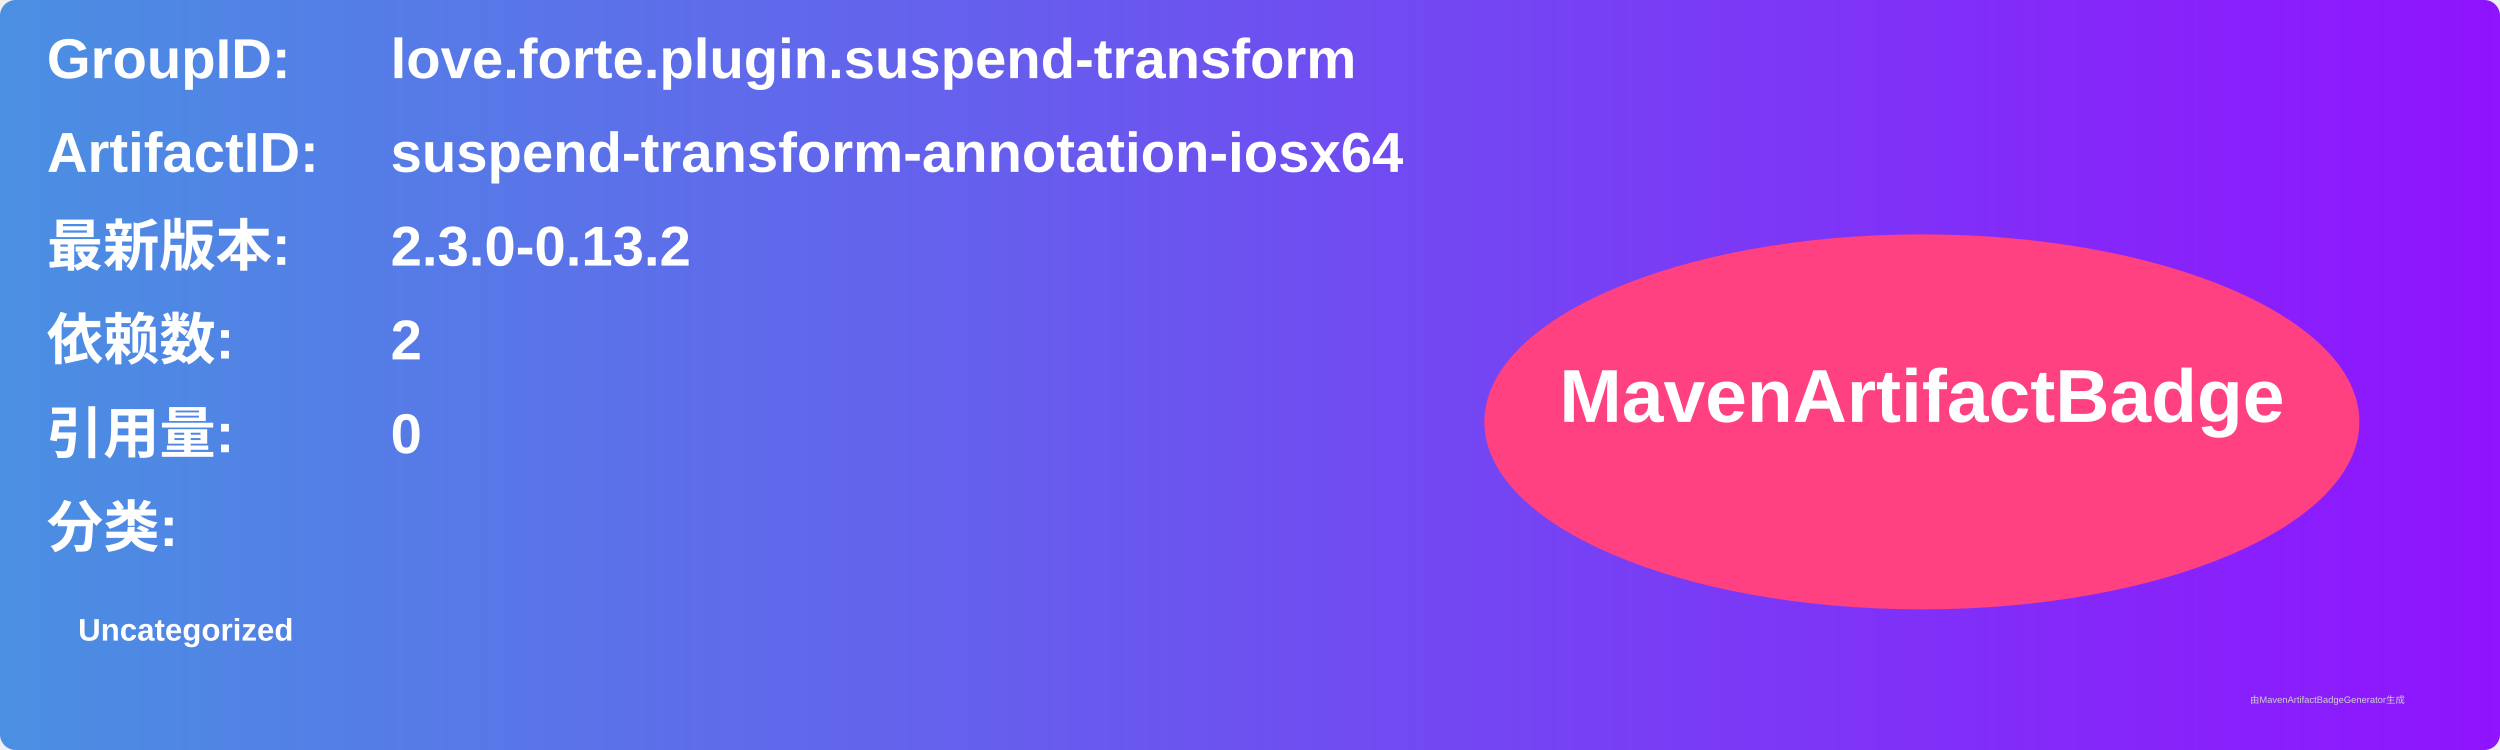
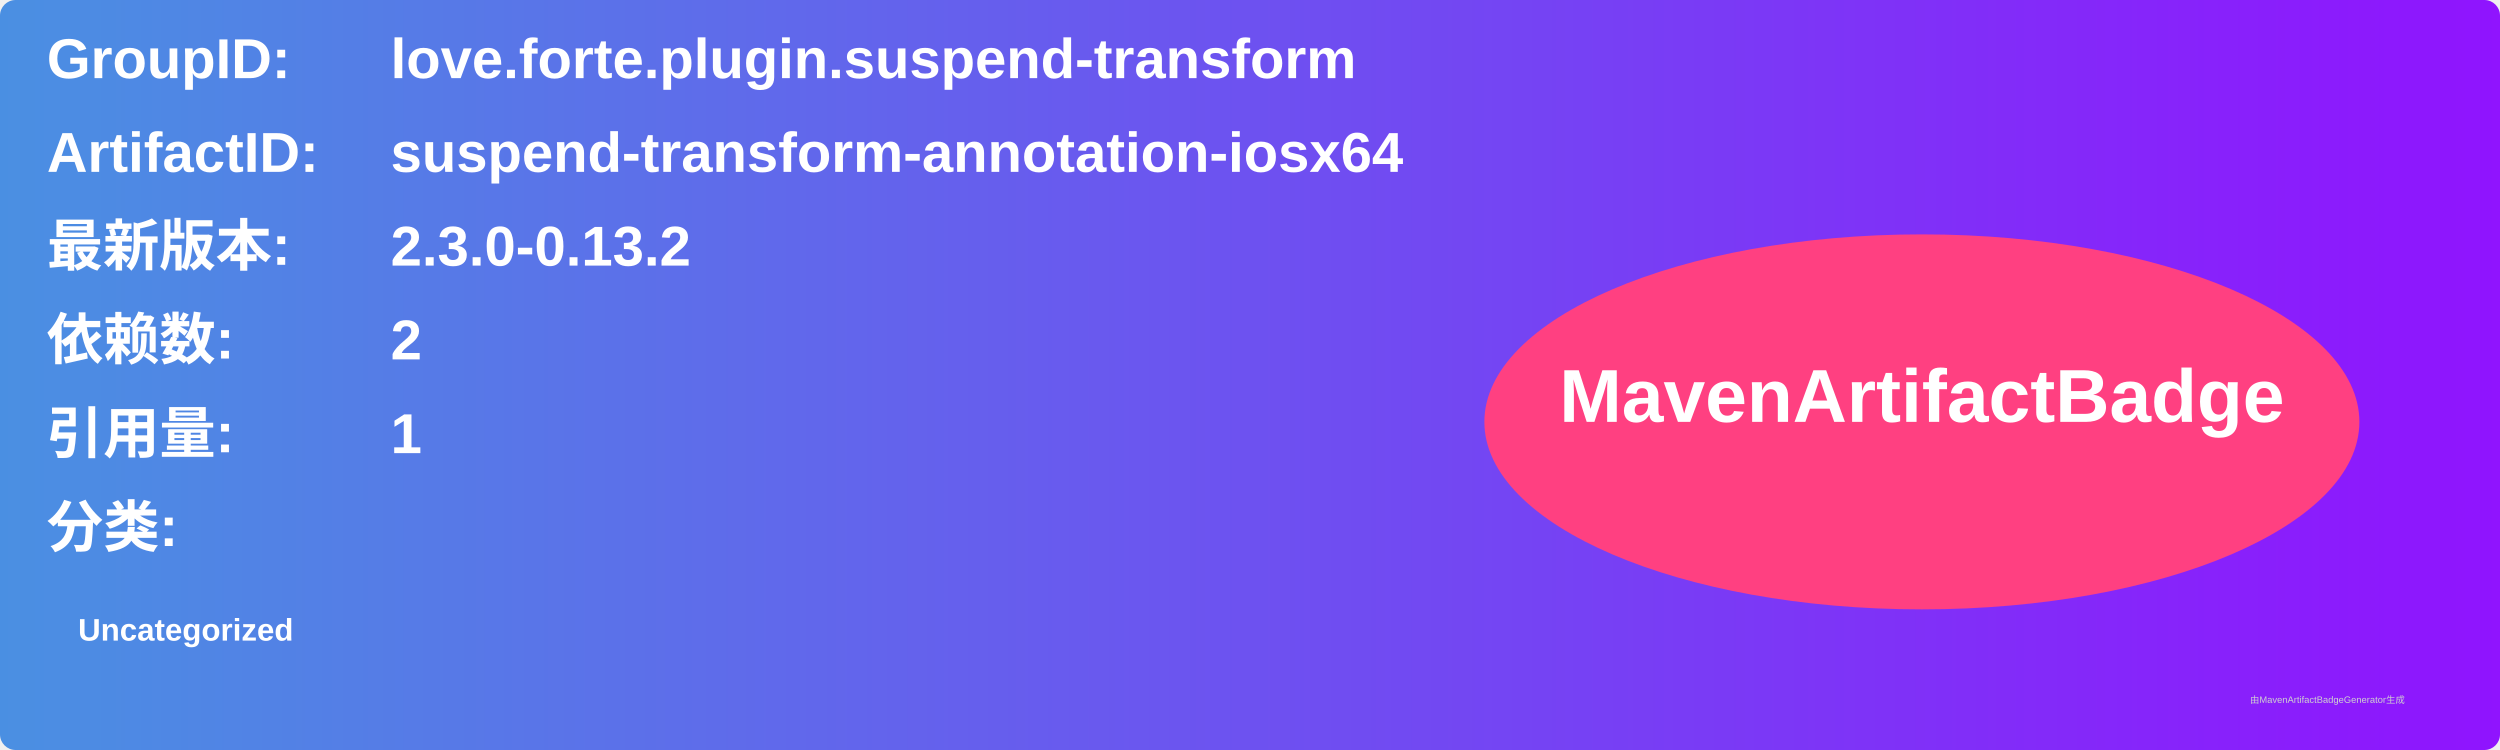
<svg xmlns="http://www.w3.org/2000/svg" width="800" height="240" viewBox="0 0 800 240">
  <linearGradient id="grad" x1="0%" y1="0%" x2="100%" y2="0%">
    <stop offset="0%" stop-color="#4a90e2" />
    <stop offset="100%" stop-color="#9013fe" />
  </linearGradient>
  <rect width="100%" height="100%" rx="5" ry="5" fill="url(#grad)" />
  <g transform="translate(15, 15)">
    <text x="0" y="10" font-family="Arial" font-size="18" fill="white" font-weight="bold" width="260">GroupID:</text>
    <text x="110" y="10" font-family="Arial" font-size="18" fill="white" font-weight="bold" width="460">love.forte.plugin.suspend-transform</text>
    <text x="0" y="40" font-family="Arial" font-size="18" fill="white" font-weight="bold" width="260">ArtifactID:</text>
    <text x="110" y="40" font-family="Arial" font-size="18" fill="white" font-weight="bold" width="460">suspend-transform-annotation-iosx64</text>
    <text x="0" y="70" font-family="Arial" font-size="18" fill="white" font-weight="bold">最新版本:</text>
    <text x="110" y="70" font-family="Arial" font-size="18" fill="white" font-weight="bold">
      <tspan font-weight="bold">2.3.0-0.13.2</tspan>
    </text>
    <text x="0" y="100" font-family="Arial" font-size="18" fill="white" font-weight="bold">依赖数: </text>
    <text x="110" y="100" font-family="Arial" font-size="18" fill="white">
      <tspan font-weight="bold">2</tspan>
    </text>
    <text x="0" y="130" font-family="Arial" font-size="18" fill="white" font-weight="bold">引用量: </text>
    <text x="110" y="130" font-family="Arial" font-size="18" fill="white">
-       <tspan font-weight="bold">0</tspan>
+       <tspan font-weight="bold">1</tspan>
    </text>
    <text x="0" y="160" font-family="Arial" font-size="18" fill="white" font-weight="bold">分类:</text>
    <text x="10" y="190" font-family="Arial" font-size="10" fill="white">
      <tspan font-weight="bold">Uncategorized</tspan>
    </text>
    <ellipse cx="600" cy="120" rx="140" ry="60" fill="#ff4081" />
    <text x="600" y="120" text-anchor="middle" font-family="Arial" font-size="24" fill="white" font-weight="bold">MavenArtifactBadge</text>
  </g>
  <text x="720" y="225" font-family="Arial" font-size="3" fill="#d0d0d0">由MavenArtifactBadgeGenerator生成</text>
</svg>
